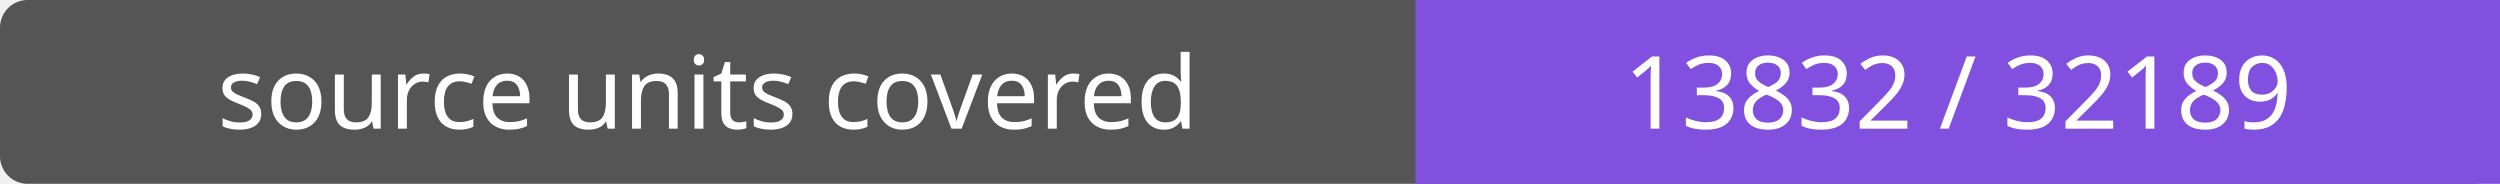
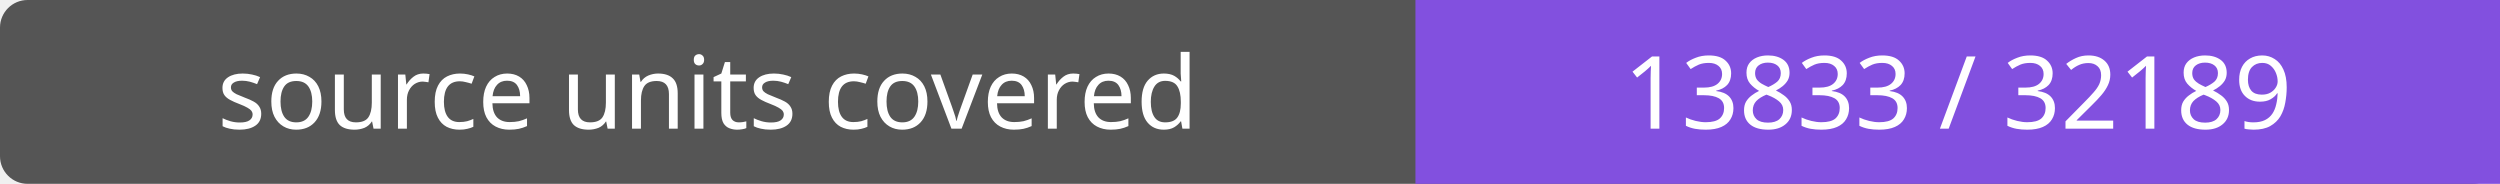
- <svg xmlns="http://www.w3.org/2000/svg" width="272" height="20" role="img" aria-label="source units covered: 13832 / 32189">
+ <svg xmlns="http://www.w3.org/2000/svg" width="272" height="20" role="img" aria-label="source units covered: 13833 / 32189">
  <rect width="272" height="20" rx="3" fill="#555" />
  <path fill="#8250df" d="M154 0h118v20H154z" />
  <g fill="#fff" text-anchor="middle" font-family="Verdana,sans-serif" font-size="11">
    <text x="77.0" y="14">source units covered</text>
-     <text x="213.0" y="14">13832 / 32189</text>
+     <text x="213.0" y="14">13833 / 32189</text>
  </g>
</svg>
